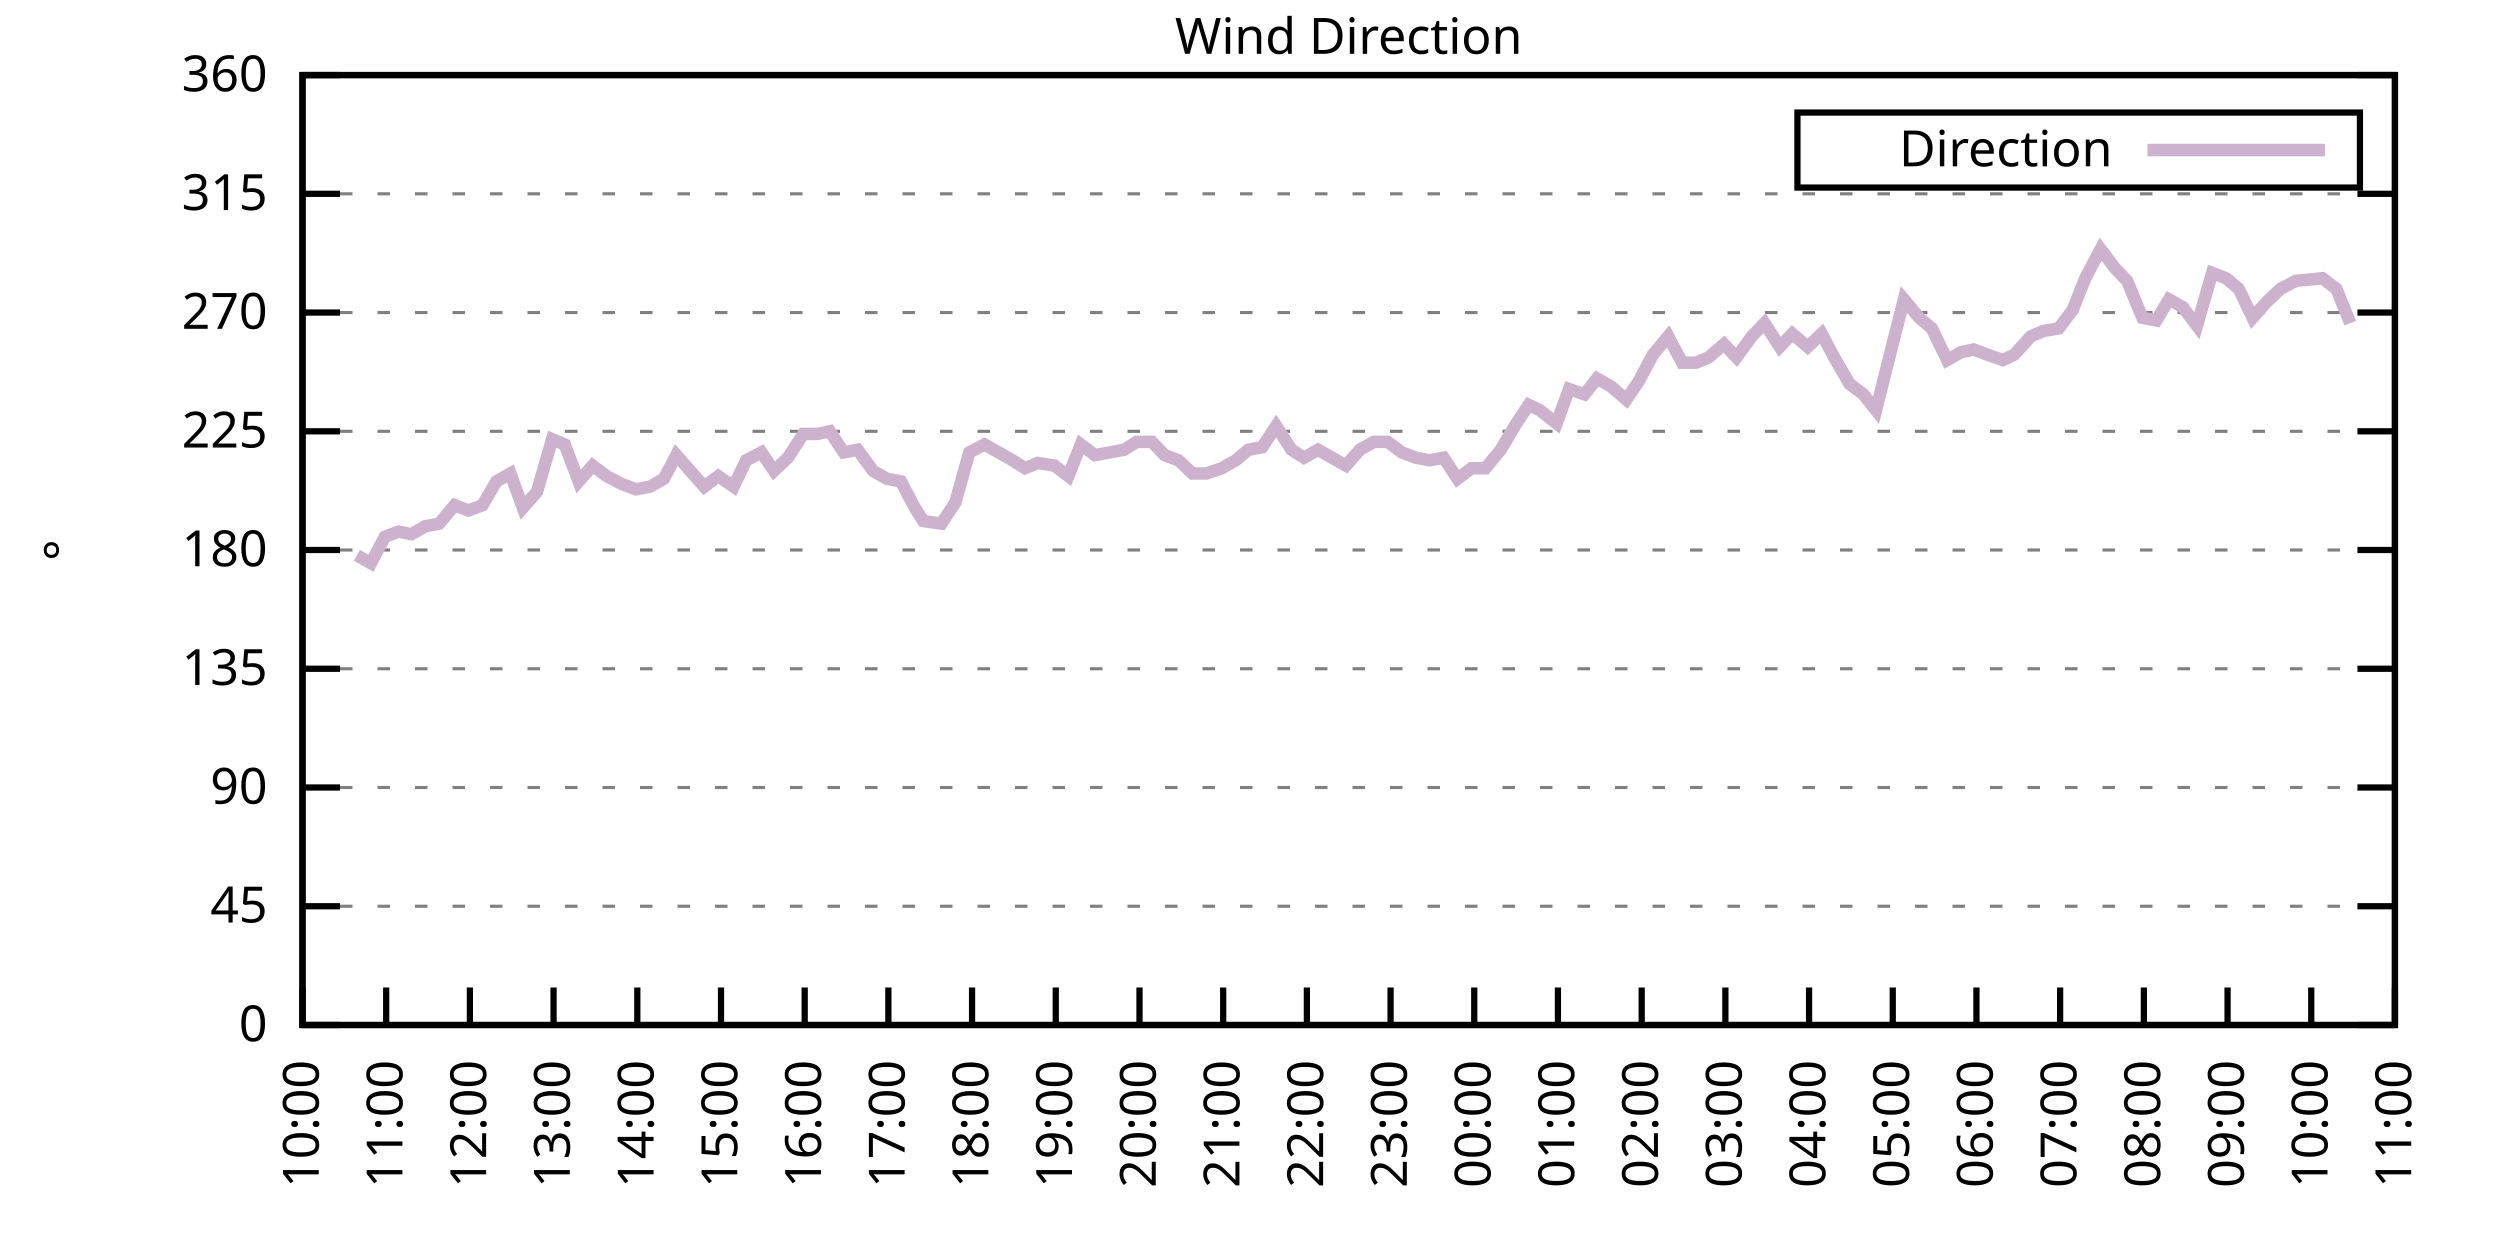
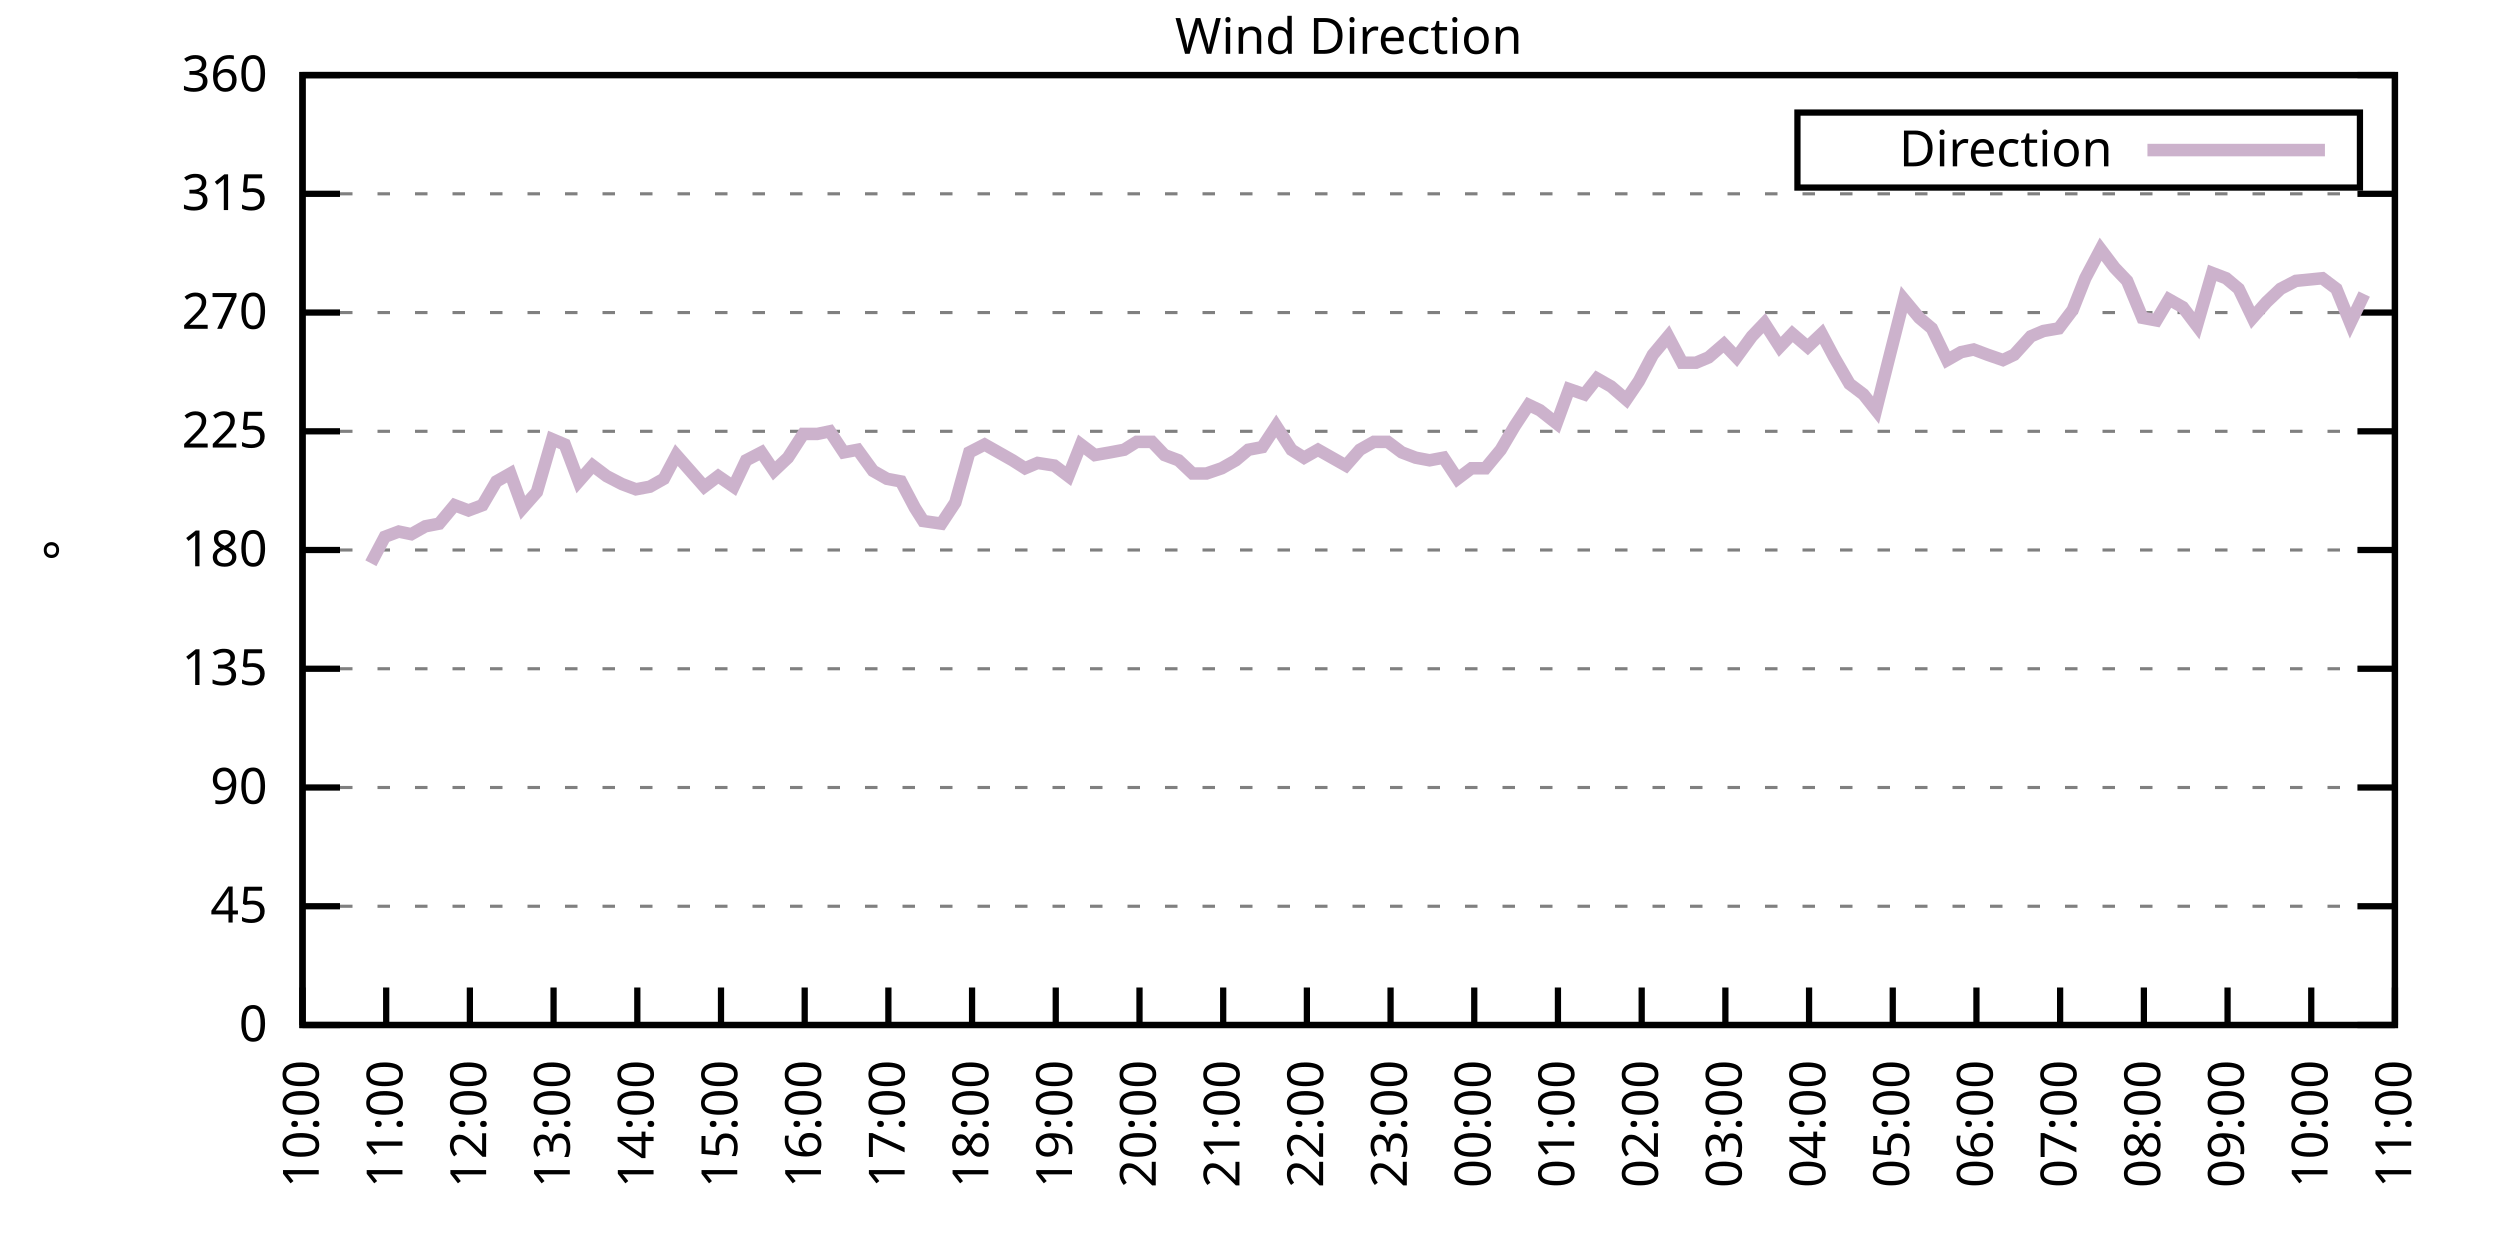
<svg xmlns="http://www.w3.org/2000/svg" xmlns:xlink="http://www.w3.org/1999/xlink" width="400" height="200" viewBox="0 0 400 200">
  <g id="gnuplot_canvas">
    <rect x="0" y="0" width="400" height="200" fill="none" />
    <defs>
      <circle id="gpDot" r="0.5" stroke-width="0.5" stroke="currentColor" />
      <path id="gpPt0" stroke-width="0.333" stroke="currentColor" d="M-1,0 h2 M0,-1 v2" />
      <path id="gpPt1" stroke-width="0.333" stroke="currentColor" d="M-1,-1 L1,1 M1,-1 L-1,1" />
      <path id="gpPt2" stroke-width="0.333" stroke="currentColor" d="M-1,0 L1,0 M0,-1 L0,1 M-1,-1 L1,1 M-1,1 L1,-1" />
      <rect id="gpPt3" stroke-width="0.333" stroke="currentColor" x="-1" y="-1" width="2" height="2" />
      <rect id="gpPt4" stroke-width="0.333" stroke="currentColor" fill="currentColor" x="-1" y="-1" width="2" height="2" />
      <circle id="gpPt5" stroke-width="0.333" stroke="currentColor" cx="0" cy="0" r="1" />
      <use xlink:href="#gpPt5" id="gpPt6" fill="currentColor" stroke="none" />
      <path id="gpPt7" stroke-width="0.333" stroke="currentColor" d="M0,-1.33 L-1.33,0.67 L1.33,0.67 z" />
      <use xlink:href="#gpPt7" id="gpPt8" fill="currentColor" stroke="none" />
      <use xlink:href="#gpPt7" id="gpPt9" stroke="currentColor" transform="rotate(180)" />
      <use xlink:href="#gpPt9" id="gpPt10" fill="currentColor" stroke="none" />
      <use xlink:href="#gpPt3" id="gpPt11" stroke="currentColor" transform="rotate(45)" />
      <use xlink:href="#gpPt11" id="gpPt12" fill="currentColor" stroke="none" />
      <path id="gpPt13" stroke-width="0.333" stroke="currentColor" d="M0,1.330 L1.265,0.411 L0.782,-1.067 L-0.782,-1.076 L-1.265,0.411 z" />
      <use xlink:href="#gpPt13" id="gpPt14" fill="currentColor" stroke="none" />
      <filter id="textbox" filterUnits="objectBoundingBox" x="0" y="0" height="1" width="1">
        <feFlood flood-color="white" flood-opacity="1" result="bgnd" />
        <feComposite in="SourceGraphic" in2="bgnd" operator="atop" />
      </filter>
      <filter id="greybox" filterUnits="objectBoundingBox" x="0" y="0" height="1" width="1">
        <feFlood flood-color="lightgrey" flood-opacity="1" result="grey" />
        <feComposite in="SourceGraphic" in2="grey" operator="atop" />
      </filter>
    </defs>
    <g fill="none" color="white" stroke="currentColor" stroke-width="1.00" stroke-linecap="butt" stroke-linejoin="miter">
</g>
    <g fill="none" color="black" stroke="currentColor" stroke-width="1.00" stroke-linecap="butt" stroke-linejoin="miter">
      <g stroke="none" shape-rendering="crispEdges">
        <polygon fill="rgb(255, 255, 255)" points="48.40,164.00 383.18,164.00 383.18,12.02 48.40,12.02 " />
      </g>
    </g>
    <g fill="none" color="black" stroke="currentColor" stroke-width="1.00" stroke-linecap="butt" stroke-linejoin="miter">
</g>
    <g fill="none" color="black" stroke="black" stroke-width="0.50" stroke-linecap="butt" stroke-linejoin="miter">
</g>
    <g fill="none" color="gray" stroke="currentColor" stroke-width="0.50" stroke-linecap="butt" stroke-linejoin="miter">
      <path stroke="gray" stroke-dasharray="2,4" class="gridline" d="M48.40,164.00 L383.19,164.00  " />
    </g>
    <g fill="none" color="gray" stroke="gray" stroke-width="1.00" stroke-linecap="butt" stroke-linejoin="miter">
</g>
    <g fill="none" color="black" stroke="currentColor" stroke-width="1.00" stroke-linecap="butt" stroke-linejoin="miter">
      <path stroke="black" d="M48.40,164.00 L54.40,164.00 M383.19,164.00 L377.19,164.00  " />
      <g transform="translate(42.80,166.60)" stroke="none" fill="black" font-family="Sans" font-size="8.00" text-anchor="end">
        <text>
          <tspan font-family="Sans"> 0</tspan>
        </text>
      </g>
    </g>
    <g fill="none" color="black" stroke="currentColor" stroke-width="1.00" stroke-linecap="butt" stroke-linejoin="miter">
</g>
    <g fill="none" color="black" stroke="black" stroke-width="0.50" stroke-linecap="butt" stroke-linejoin="miter">
</g>
    <g fill="none" color="gray" stroke="currentColor" stroke-width="0.50" stroke-linecap="butt" stroke-linejoin="miter">
      <path stroke="gray" stroke-dasharray="2,4" class="gridline" d="M48.40,145.00 L383.19,145.00  " />
    </g>
    <g fill="none" color="gray" stroke="gray" stroke-width="1.00" stroke-linecap="butt" stroke-linejoin="miter">
</g>
    <g fill="none" color="black" stroke="currentColor" stroke-width="1.00" stroke-linecap="butt" stroke-linejoin="miter">
      <path stroke="black" d="M48.40,145.00 L54.40,145.00 M383.19,145.00 L377.19,145.00  " />
      <g transform="translate(42.80,147.60)" stroke="none" fill="black" font-family="Sans" font-size="8.00" text-anchor="end">
        <text>
          <tspan font-family="Sans"> 45</tspan>
        </text>
      </g>
    </g>
    <g fill="none" color="black" stroke="currentColor" stroke-width="1.00" stroke-linecap="butt" stroke-linejoin="miter">
</g>
    <g fill="none" color="black" stroke="black" stroke-width="0.50" stroke-linecap="butt" stroke-linejoin="miter">
</g>
    <g fill="none" color="gray" stroke="currentColor" stroke-width="0.50" stroke-linecap="butt" stroke-linejoin="miter">
      <path stroke="gray" stroke-dasharray="2,4" class="gridline" d="M48.40,126.00 L383.19,126.00  " />
    </g>
    <g fill="none" color="gray" stroke="gray" stroke-width="1.00" stroke-linecap="butt" stroke-linejoin="miter">
</g>
    <g fill="none" color="black" stroke="currentColor" stroke-width="1.00" stroke-linecap="butt" stroke-linejoin="miter">
      <path stroke="black" d="M48.40,126.00 L54.40,126.00 M383.19,126.00 L377.19,126.00  " />
      <g transform="translate(42.80,128.60)" stroke="none" fill="black" font-family="Sans" font-size="8.00" text-anchor="end">
        <text>
          <tspan font-family="Sans"> 90</tspan>
        </text>
      </g>
    </g>
    <g fill="none" color="black" stroke="currentColor" stroke-width="1.00" stroke-linecap="butt" stroke-linejoin="miter">
</g>
    <g fill="none" color="black" stroke="black" stroke-width="0.50" stroke-linecap="butt" stroke-linejoin="miter">
</g>
    <g fill="none" color="gray" stroke="currentColor" stroke-width="0.50" stroke-linecap="butt" stroke-linejoin="miter">
      <path stroke="gray" stroke-dasharray="2,4" class="gridline" d="M48.40,107.00 L383.19,107.00  " />
    </g>
    <g fill="none" color="gray" stroke="gray" stroke-width="1.00" stroke-linecap="butt" stroke-linejoin="miter">
</g>
    <g fill="none" color="black" stroke="currentColor" stroke-width="1.00" stroke-linecap="butt" stroke-linejoin="miter">
      <path stroke="black" d="M48.40,107.00 L54.40,107.00 M383.19,107.00 L377.19,107.00  " />
      <g transform="translate(42.80,109.60)" stroke="none" fill="black" font-family="Sans" font-size="8.00" text-anchor="end">
        <text>
          <tspan font-family="Sans"> 135</tspan>
        </text>
      </g>
    </g>
    <g fill="none" color="black" stroke="currentColor" stroke-width="1.00" stroke-linecap="butt" stroke-linejoin="miter">
</g>
    <g fill="none" color="black" stroke="black" stroke-width="0.50" stroke-linecap="butt" stroke-linejoin="miter">
</g>
    <g fill="none" color="gray" stroke="currentColor" stroke-width="0.50" stroke-linecap="butt" stroke-linejoin="miter">
      <path stroke="gray" stroke-dasharray="2,4" class="gridline" d="M48.40,88.00 L383.19,88.00  " />
    </g>
    <g fill="none" color="gray" stroke="gray" stroke-width="1.00" stroke-linecap="butt" stroke-linejoin="miter">
</g>
    <g fill="none" color="black" stroke="currentColor" stroke-width="1.00" stroke-linecap="butt" stroke-linejoin="miter">
      <path stroke="black" d="M48.40,88.00 L54.40,88.00 M383.19,88.00 L377.19,88.00  " />
      <g transform="translate(42.80,90.60)" stroke="none" fill="black" font-family="Sans" font-size="8.00" text-anchor="end">
        <text>
          <tspan font-family="Sans"> 180</tspan>
        </text>
      </g>
    </g>
    <g fill="none" color="black" stroke="currentColor" stroke-width="1.00" stroke-linecap="butt" stroke-linejoin="miter">
</g>
    <g fill="none" color="black" stroke="black" stroke-width="0.50" stroke-linecap="butt" stroke-linejoin="miter">
</g>
    <g fill="none" color="gray" stroke="currentColor" stroke-width="0.50" stroke-linecap="butt" stroke-linejoin="miter">
      <path stroke="gray" stroke-dasharray="2,4" class="gridline" d="M48.40,69.01 L383.19,69.01  " />
    </g>
    <g fill="none" color="gray" stroke="gray" stroke-width="1.00" stroke-linecap="butt" stroke-linejoin="miter">
</g>
    <g fill="none" color="black" stroke="currentColor" stroke-width="1.00" stroke-linecap="butt" stroke-linejoin="miter">
      <path stroke="black" d="M48.40,69.01 L54.40,69.01 M383.19,69.01 L377.19,69.01  " />
      <g transform="translate(42.80,71.61)" stroke="none" fill="black" font-family="Sans" font-size="8.00" text-anchor="end">
        <text>
          <tspan font-family="Sans"> 225</tspan>
        </text>
      </g>
    </g>
    <g fill="none" color="black" stroke="currentColor" stroke-width="1.00" stroke-linecap="butt" stroke-linejoin="miter">
</g>
    <g fill="none" color="black" stroke="black" stroke-width="0.50" stroke-linecap="butt" stroke-linejoin="miter">
</g>
    <g fill="none" color="gray" stroke="currentColor" stroke-width="0.50" stroke-linecap="butt" stroke-linejoin="miter">
      <path stroke="gray" stroke-dasharray="2,4" class="gridline" d="M48.40,50.01 L383.19,50.01  " />
    </g>
    <g fill="none" color="gray" stroke="gray" stroke-width="1.00" stroke-linecap="butt" stroke-linejoin="miter">
</g>
    <g fill="none" color="black" stroke="currentColor" stroke-width="1.00" stroke-linecap="butt" stroke-linejoin="miter">
      <path stroke="black" d="M48.40,50.01 L54.40,50.01 M383.19,50.01 L377.19,50.01  " />
      <g transform="translate(42.80,52.61)" stroke="none" fill="black" font-family="Sans" font-size="8.00" text-anchor="end">
        <text>
          <tspan font-family="Sans"> 270</tspan>
        </text>
      </g>
    </g>
    <g fill="none" color="black" stroke="currentColor" stroke-width="1.00" stroke-linecap="butt" stroke-linejoin="miter">
</g>
    <g fill="none" color="black" stroke="black" stroke-width="0.50" stroke-linecap="butt" stroke-linejoin="miter">
</g>
    <g fill="none" color="gray" stroke="currentColor" stroke-width="0.50" stroke-linecap="butt" stroke-linejoin="miter">
      <path stroke="gray" stroke-dasharray="2,4" class="gridline" d="M48.40,31.01 L383.19,31.01  " />
    </g>
    <g fill="none" color="gray" stroke="gray" stroke-width="1.00" stroke-linecap="butt" stroke-linejoin="miter">
</g>
    <g fill="none" color="black" stroke="currentColor" stroke-width="1.00" stroke-linecap="butt" stroke-linejoin="miter">
      <path stroke="black" d="M48.40,31.01 L54.40,31.01 M383.19,31.01 L377.19,31.01  " />
      <g transform="translate(42.80,33.61)" stroke="none" fill="black" font-family="Sans" font-size="8.00" text-anchor="end">
        <text>
          <tspan font-family="Sans"> 315</tspan>
        </text>
      </g>
    </g>
    <g fill="none" color="black" stroke="currentColor" stroke-width="1.00" stroke-linecap="butt" stroke-linejoin="miter">
</g>
    <g fill="none" color="black" stroke="black" stroke-width="0.50" stroke-linecap="butt" stroke-linejoin="miter">
</g>
    <g fill="none" color="gray" stroke="currentColor" stroke-width="0.50" stroke-linecap="butt" stroke-linejoin="miter">
      <path stroke="gray" stroke-dasharray="2,4" class="gridline" d="M48.40,12.01 L383.19,12.01  " />
    </g>
    <g fill="none" color="gray" stroke="gray" stroke-width="1.00" stroke-linecap="butt" stroke-linejoin="miter">
</g>
    <g fill="none" color="black" stroke="currentColor" stroke-width="1.00" stroke-linecap="butt" stroke-linejoin="miter">
      <path stroke="black" d="M48.40,12.01 L54.40,12.01 M383.19,12.01 L377.19,12.01  " />
      <g transform="translate(42.80,14.61)" stroke="none" fill="black" font-family="Sans" font-size="8.00" text-anchor="end">
        <text>
          <tspan font-family="Sans"> 360</tspan>
        </text>
      </g>
    </g>
    <g fill="none" color="black" stroke="currentColor" stroke-width="1.00" stroke-linecap="butt" stroke-linejoin="miter">
      <path stroke="black" d="M48.40,164.00 L48.40,158.00  " />
      <g transform="translate(51.00,169.60) rotate(270.00)" stroke="none" fill="black" font-family="Sans" font-size="8.00" text-anchor="end">
        <text>
          <tspan font-family="Sans">10:00</tspan>
        </text>
      </g>
    </g>
    <g fill="none" color="black" stroke="currentColor" stroke-width="1.00" stroke-linecap="butt" stroke-linejoin="miter">
      <path stroke="black" d="M61.79,164.00 L61.79,158.00  " />
      <g transform="translate(64.39,169.60) rotate(270.00)" stroke="none" fill="black" font-family="Sans" font-size="8.00" text-anchor="end">
        <text>
          <tspan font-family="Sans">11:00</tspan>
        </text>
      </g>
    </g>
    <g fill="none" color="black" stroke="currentColor" stroke-width="1.00" stroke-linecap="butt" stroke-linejoin="miter">
      <path stroke="black" d="M75.18,164.00 L75.18,158.00  " />
      <g transform="translate(77.78,169.60) rotate(270.00)" stroke="none" fill="black" font-family="Sans" font-size="8.00" text-anchor="end">
        <text>
          <tspan font-family="Sans">12:00</tspan>
        </text>
      </g>
    </g>
    <g fill="none" color="black" stroke="currentColor" stroke-width="1.00" stroke-linecap="butt" stroke-linejoin="miter">
      <path stroke="black" d="M88.57,164.00 L88.57,158.00  " />
      <g transform="translate(91.17,169.60) rotate(270.00)" stroke="none" fill="black" font-family="Sans" font-size="8.00" text-anchor="end">
        <text>
          <tspan font-family="Sans">13:00</tspan>
        </text>
      </g>
    </g>
    <g fill="none" color="black" stroke="currentColor" stroke-width="1.00" stroke-linecap="butt" stroke-linejoin="miter">
      <path stroke="black" d="M101.97,164.00 L101.97,158.00  " />
      <g transform="translate(104.57,169.60) rotate(270.00)" stroke="none" fill="black" font-family="Sans" font-size="8.00" text-anchor="end">
        <text>
          <tspan font-family="Sans">14:00</tspan>
        </text>
      </g>
    </g>
    <g fill="none" color="black" stroke="currentColor" stroke-width="1.00" stroke-linecap="butt" stroke-linejoin="miter">
      <path stroke="black" d="M115.36,164.00 L115.36,158.00  " />
      <g transform="translate(117.96,169.60) rotate(270.00)" stroke="none" fill="black" font-family="Sans" font-size="8.00" text-anchor="end">
        <text>
          <tspan font-family="Sans">15:00</tspan>
        </text>
      </g>
    </g>
    <g fill="none" color="black" stroke="currentColor" stroke-width="1.00" stroke-linecap="butt" stroke-linejoin="miter">
      <path stroke="black" d="M128.75,164.00 L128.75,158.00  " />
      <g transform="translate(131.35,169.60) rotate(270.00)" stroke="none" fill="black" font-family="Sans" font-size="8.00" text-anchor="end">
        <text>
          <tspan font-family="Sans">16:00</tspan>
        </text>
      </g>
    </g>
    <g fill="none" color="black" stroke="currentColor" stroke-width="1.00" stroke-linecap="butt" stroke-linejoin="miter">
      <path stroke="black" d="M142.14,164.00 L142.14,158.00  " />
      <g transform="translate(144.74,169.60) rotate(270.00)" stroke="none" fill="black" font-family="Sans" font-size="8.00" text-anchor="end">
        <text>
          <tspan font-family="Sans">17:00</tspan>
        </text>
      </g>
    </g>
    <g fill="none" color="black" stroke="currentColor" stroke-width="1.00" stroke-linecap="butt" stroke-linejoin="miter">
      <path stroke="black" d="M155.53,164.00 L155.53,158.00  " />
      <g transform="translate(158.13,169.60) rotate(270.00)" stroke="none" fill="black" font-family="Sans" font-size="8.00" text-anchor="end">
        <text>
          <tspan font-family="Sans">18:00</tspan>
        </text>
      </g>
    </g>
    <g fill="none" color="black" stroke="currentColor" stroke-width="1.00" stroke-linecap="butt" stroke-linejoin="miter">
      <path stroke="black" d="M168.92,164.00 L168.92,158.00  " />
      <g transform="translate(171.52,169.60) rotate(270.00)" stroke="none" fill="black" font-family="Sans" font-size="8.00" text-anchor="end">
        <text>
          <tspan font-family="Sans">19:00</tspan>
        </text>
      </g>
    </g>
    <g fill="none" color="black" stroke="currentColor" stroke-width="1.00" stroke-linecap="butt" stroke-linejoin="miter">
      <path stroke="black" d="M182.32,164.00 L182.32,158.00  " />
      <g transform="translate(184.92,169.60) rotate(270.00)" stroke="none" fill="black" font-family="Sans" font-size="8.00" text-anchor="end">
        <text>
          <tspan font-family="Sans">20:00</tspan>
        </text>
      </g>
    </g>
    <g fill="none" color="black" stroke="currentColor" stroke-width="1.00" stroke-linecap="butt" stroke-linejoin="miter">
      <path stroke="black" d="M195.71,164.00 L195.71,158.00  " />
      <g transform="translate(198.31,169.60) rotate(270.00)" stroke="none" fill="black" font-family="Sans" font-size="8.00" text-anchor="end">
        <text>
          <tspan font-family="Sans">21:00</tspan>
        </text>
      </g>
    </g>
    <g fill="none" color="black" stroke="currentColor" stroke-width="1.00" stroke-linecap="butt" stroke-linejoin="miter">
      <path stroke="black" d="M209.10,164.00 L209.10,158.00  " />
      <g transform="translate(211.70,169.60) rotate(270.00)" stroke="none" fill="black" font-family="Sans" font-size="8.00" text-anchor="end">
        <text>
          <tspan font-family="Sans">22:00</tspan>
        </text>
      </g>
    </g>
    <g fill="none" color="black" stroke="currentColor" stroke-width="1.00" stroke-linecap="butt" stroke-linejoin="miter">
      <path stroke="black" d="M222.49,164.00 L222.49,158.00  " />
      <g transform="translate(225.09,169.60) rotate(270.00)" stroke="none" fill="black" font-family="Sans" font-size="8.00" text-anchor="end">
        <text>
          <tspan font-family="Sans">23:00</tspan>
        </text>
      </g>
    </g>
    <g fill="none" color="black" stroke="currentColor" stroke-width="1.00" stroke-linecap="butt" stroke-linejoin="miter">
      <path stroke="black" d="M235.88,164.00 L235.88,158.00  " />
      <g transform="translate(238.48,169.60) rotate(270.00)" stroke="none" fill="black" font-family="Sans" font-size="8.00" text-anchor="end">
        <text>
          <tspan font-family="Sans">00:00</tspan>
        </text>
      </g>
    </g>
    <g fill="none" color="black" stroke="currentColor" stroke-width="1.00" stroke-linecap="butt" stroke-linejoin="miter">
      <path stroke="black" d="M249.27,164.00 L249.27,158.00  " />
      <g transform="translate(251.87,169.60) rotate(270.00)" stroke="none" fill="black" font-family="Sans" font-size="8.00" text-anchor="end">
        <text>
          <tspan font-family="Sans">01:00</tspan>
        </text>
      </g>
    </g>
    <g fill="none" color="black" stroke="currentColor" stroke-width="1.00" stroke-linecap="butt" stroke-linejoin="miter">
      <path stroke="black" d="M262.67,164.00 L262.67,158.00  " />
      <g transform="translate(265.27,169.60) rotate(270.00)" stroke="none" fill="black" font-family="Sans" font-size="8.00" text-anchor="end">
        <text>
          <tspan font-family="Sans">02:00</tspan>
        </text>
      </g>
    </g>
    <g fill="none" color="black" stroke="currentColor" stroke-width="1.00" stroke-linecap="butt" stroke-linejoin="miter">
      <path stroke="black" d="M276.06,164.00 L276.06,158.00  " />
      <g transform="translate(278.66,169.60) rotate(270.00)" stroke="none" fill="black" font-family="Sans" font-size="8.00" text-anchor="end">
        <text>
          <tspan font-family="Sans">03:00</tspan>
        </text>
      </g>
    </g>
    <g fill="none" color="black" stroke="currentColor" stroke-width="1.00" stroke-linecap="butt" stroke-linejoin="miter">
      <path stroke="black" d="M289.45,164.00 L289.45,158.00  " />
      <g transform="translate(292.05,169.60) rotate(270.00)" stroke="none" fill="black" font-family="Sans" font-size="8.00" text-anchor="end">
        <text>
          <tspan font-family="Sans">04:00</tspan>
        </text>
      </g>
    </g>
    <g fill="none" color="black" stroke="currentColor" stroke-width="1.00" stroke-linecap="butt" stroke-linejoin="miter">
      <path stroke="black" d="M302.84,164.00 L302.84,158.00  " />
      <g transform="translate(305.44,169.60) rotate(270.00)" stroke="none" fill="black" font-family="Sans" font-size="8.00" text-anchor="end">
        <text>
          <tspan font-family="Sans">05:00</tspan>
        </text>
      </g>
    </g>
    <g fill="none" color="black" stroke="currentColor" stroke-width="1.00" stroke-linecap="butt" stroke-linejoin="miter">
      <path stroke="black" d="M316.23,164.00 L316.23,158.00  " />
      <g transform="translate(318.83,169.60) rotate(270.00)" stroke="none" fill="black" font-family="Sans" font-size="8.00" text-anchor="end">
        <text>
          <tspan font-family="Sans">06:00</tspan>
        </text>
      </g>
    </g>
    <g fill="none" color="black" stroke="currentColor" stroke-width="1.00" stroke-linecap="butt" stroke-linejoin="miter">
      <path stroke="black" d="M329.62,164.00 L329.62,158.00  " />
      <g transform="translate(332.22,169.60) rotate(270.00)" stroke="none" fill="black" font-family="Sans" font-size="8.00" text-anchor="end">
        <text>
          <tspan font-family="Sans">07:00</tspan>
        </text>
      </g>
    </g>
    <g fill="none" color="black" stroke="currentColor" stroke-width="1.00" stroke-linecap="butt" stroke-linejoin="miter">
      <path stroke="black" d="M343.02,164.00 L343.02,158.00  " />
      <g transform="translate(345.62,169.60) rotate(270.00)" stroke="none" fill="black" font-family="Sans" font-size="8.00" text-anchor="end">
        <text>
          <tspan font-family="Sans">08:00</tspan>
        </text>
      </g>
    </g>
    <g fill="none" color="black" stroke="currentColor" stroke-width="1.00" stroke-linecap="butt" stroke-linejoin="miter">
      <path stroke="black" d="M356.41,164.00 L356.41,158.00  " />
      <g transform="translate(359.01,169.60) rotate(270.00)" stroke="none" fill="black" font-family="Sans" font-size="8.00" text-anchor="end">
        <text>
          <tspan font-family="Sans">09:00</tspan>
        </text>
      </g>
    </g>
    <g fill="none" color="black" stroke="currentColor" stroke-width="1.00" stroke-linecap="butt" stroke-linejoin="miter">
      <path stroke="black" d="M369.80,164.00 L369.80,158.00  " />
      <g transform="translate(372.40,169.60) rotate(270.00)" stroke="none" fill="black" font-family="Sans" font-size="8.00" text-anchor="end">
        <text>
          <tspan font-family="Sans">10:00</tspan>
        </text>
      </g>
    </g>
    <g fill="none" color="black" stroke="currentColor" stroke-width="1.00" stroke-linecap="butt" stroke-linejoin="miter">
      <path stroke="black" d="M383.19,164.00 L383.19,158.00  " />
      <g transform="translate(385.79,169.60) rotate(270.00)" stroke="none" fill="black" font-family="Sans" font-size="8.00" text-anchor="end">
        <text>
          <tspan font-family="Sans">11:00</tspan>
        </text>
      </g>
    </g>
    <g fill="none" color="black" stroke="currentColor" stroke-width="1.00" stroke-linecap="butt" stroke-linejoin="miter">
</g>
    <g fill="none" color="black" stroke="currentColor" stroke-width="1.00" stroke-linecap="butt" stroke-linejoin="miter">
      <path stroke="black" d="M48.40,12.01 L48.40,164.00 L383.19,164.00 L383.19,12.01 L48.40,12.01 Z  " />
    </g>
    <g fill="none" color="black" stroke="currentColor" stroke-width="1.00" stroke-linecap="butt" stroke-linejoin="miter">
</g>
    <g fill="none" color="black" stroke="currentColor" stroke-width="1.00" stroke-linecap="butt" stroke-linejoin="miter">
      <path stroke="black" d="M287.59,30.01 L287.59,18.01 L377.59,18.01 L377.59,30.01 L287.59,30.01 Z  " />
    </g>
    <g id="Wind_direction_plot_1">
      <g fill="none" color="white" stroke="black" stroke-width="2.00" stroke-linecap="butt" stroke-linejoin="miter">
</g>
      <g fill="none" color="black" stroke="currentColor" stroke-width="2.00" stroke-linecap="butt" stroke-linejoin="miter">
        <g transform="translate(337.99,26.61)" stroke="none" fill="black" font-family="Sans" font-size="8.00" text-anchor="end">
          <text>
            <tspan font-family="Sans">Direction</tspan>
          </text>
        </g>
      </g>
      <g fill="none" color="black" stroke="currentColor" stroke-width="2.00" stroke-linecap="butt" stroke-linejoin="miter">
-         <path stroke="rgb(204, 178, 204)" d="M343.59,24.01 L371.99,24.01 M57.10,88.85 L59.34,90.12 L61.57,85.89 L63.80,85.05 L65.81,85.47 L68.04,84.21   L70.27,83.78 L72.73,80.83 L74.96,81.67 L77.19,80.83 L79.42,77.03 L81.66,75.76 L83.66,81.25 L85.90,78.72   L88.35,70.27 L90.36,71.12 L92.59,77.03 L94.82,74.49 L97.06,76.18 L99.51,77.45 L101.74,78.29 L103.98,77.87   L106.21,76.61 L108.22,72.81 L110.45,75.34 L112.68,77.87 L114.91,76.18 L117.37,77.87 L119.38,73.65 L121.83,72.38   L123.84,75.34 L126.07,73.23 L128.53,69.43 L130.76,69.43 L132.77,69.01 L135.00,72.38 L137.23,71.96 L139.69,75.34   L141.92,76.61 L144.15,77.03 L146.38,81.25 L147.72,83.36 L150.62,83.78 L152.85,80.41 L155.09,72.38 L157.54,71.12   L159.77,72.38 L162.01,73.65 L164.01,74.92 L166.02,74.07 L168.70,74.49 L170.93,76.18 L172.94,71.12 L175.17,72.81   L177.63,72.38 L179.86,71.96 L181.87,70.70 L184.32,70.70 L186.33,72.81 L188.57,73.65 L190.80,75.76 L193.03,75.76   L195.48,74.92 L197.72,73.65 L199.73,71.96 L201.96,71.54 L204.19,68.16 L206.64,71.96 L208.65,73.23 L210.88,71.96   L213.12,73.23 L215.35,74.49 L217.58,71.96 L219.81,70.70 L222.04,70.70 L224.28,72.38 L226.51,73.23 L228.74,73.65   L230.97,73.23 L233.20,76.61 L235.44,74.92 L237.67,74.92 L240.12,71.96 L242.36,68.16 L244.59,64.78 L246.37,65.63   L249.05,67.74 L251.06,62.25 L253.51,63.10 L255.52,60.56 L257.76,61.83 L260.21,63.94 L262.22,60.98 L264.45,56.76   L266.91,53.81 L269.14,58.03 L271.37,58.03 L273.38,57.18 L275.83,55.07 L277.84,57.18 L280.30,53.81 L282.31,51.70   L284.76,55.50 L286.77,53.39 L289.23,55.50 L291.46,53.39 L293.47,57.18 L295.92,61.41 L298.15,63.10 L300.16,65.63   L302.17,57.61 L304.63,47.90 L307.08,50.85 L309.09,52.54 L311.54,57.61 L313.78,56.34 L315.79,55.92 L318.02,56.76   L320.47,57.61 L322.26,56.76 L324.94,53.81 L326.95,52.96 L329.40,52.54 L331.63,49.59 L333.64,44.52 L336.10,39.87   L338.33,42.83 L340.34,44.94 L342.79,50.85 L345.02,51.27 L347.03,47.90 L349.26,49.16 L351.50,52.12 L353.95,43.67   L356.18,44.52 L358.19,46.21 L360.42,50.85 L362.66,48.32 L364.89,46.21 L367.34,44.94 L371.58,44.52 L373.82,46.21   L376.05,51.70  " />
+         <path stroke="rgb(204, 178, 204)" d="M343.59,24.01 L371.99,24.01 M59.34,90.12 L61.57,85.89 L63.80,85.05 L65.81,85.47 L68.04,84.21 L70.27,83.78   L72.73,80.83 L74.96,81.67 L77.19,80.83 L79.42,77.03 L81.66,75.76 L83.66,81.25 L85.90,78.72 L88.35,70.27   L90.36,71.12 L92.59,77.03 L94.82,74.49 L97.06,76.18 L99.51,77.45 L101.74,78.29 L103.98,77.87 L106.21,76.61   L108.22,72.81 L110.45,75.34 L112.68,77.87 L114.91,76.18 L117.37,77.87 L119.38,73.65 L121.83,72.38 L123.84,75.34   L126.07,73.23 L128.53,69.43 L130.76,69.43 L132.77,69.01 L135.00,72.38 L137.23,71.96 L139.69,75.34 L141.92,76.61   L144.15,77.03 L146.38,81.25 L147.72,83.36 L150.62,83.78 L152.85,80.41 L155.09,72.38 L157.54,71.12 L159.77,72.38   L162.01,73.65 L164.01,74.92 L166.02,74.07 L168.70,74.49 L170.93,76.18 L172.94,71.12 L175.17,72.81 L177.63,72.38   L179.86,71.96 L181.87,70.70 L184.32,70.70 L186.33,72.81 L188.57,73.65 L190.80,75.76 L193.03,75.76 L195.48,74.92   L197.72,73.65 L199.73,71.96 L201.96,71.54 L204.19,68.16 L206.64,71.96 L208.65,73.23 L210.88,71.96 L213.12,73.23   L215.35,74.49 L217.58,71.96 L219.81,70.70 L222.04,70.70 L224.28,72.38 L226.51,73.23 L228.74,73.65 L230.97,73.23   L233.20,76.61 L235.44,74.92 L237.67,74.92 L240.12,71.96 L242.36,68.16 L244.59,64.78 L246.37,65.63 L249.05,67.74   L251.06,62.25 L253.51,63.10 L255.52,60.56 L257.76,61.83 L260.21,63.94 L262.22,60.98 L264.45,56.76 L266.91,53.81   L269.14,58.03 L271.37,58.03 L273.38,57.18 L275.83,55.07 L277.84,57.18 L280.30,53.81 L282.31,51.70 L284.76,55.50   L286.77,53.39 L289.23,55.50 L291.46,53.39 L293.47,57.18 L295.92,61.41 L298.15,63.10 L300.16,65.63 L302.17,57.61   L304.63,47.90 L307.08,50.85 L309.09,52.54 L311.54,57.61 L313.78,56.34 L315.79,55.92 L318.02,56.76 L320.47,57.61   L322.26,56.76 L324.94,53.81 L326.95,52.96 L329.40,52.54 L331.63,49.59 L333.64,44.52 L336.10,39.87 L338.33,42.83   L340.34,44.94 L342.79,50.85 L345.02,51.27 L347.03,47.90 L349.26,49.16 L351.50,52.12 L353.95,43.67 L356.18,44.52   L358.19,46.21 L360.42,50.85 L362.66,48.32 L364.89,46.21 L367.34,44.94 L371.58,44.52 L373.82,46.21 L376.05,51.70   L378.28,47.05  " />
      </g>
    </g>
    <g fill="none" color="black" stroke="currentColor" stroke-width="2.00" stroke-linecap="butt" stroke-linejoin="miter">
</g>
    <g fill="none" color="black" stroke="black" stroke-width="1.00" stroke-linecap="butt" stroke-linejoin="miter">
</g>
    <g fill="none" color="black" stroke="currentColor" stroke-width="1.00" stroke-linecap="butt" stroke-linejoin="miter">
      <path stroke="black" d="M48.40,12.01 L48.40,164.00 L383.19,164.00 L383.19,12.01 L48.40,12.01 Z  " />
      <g transform="translate(12.80,88.01) rotate(270.00)" stroke="none" fill="black" font-family="Sans" font-size="8.00" text-anchor="middle">
        <text>
          <tspan font-family="Sans">°</tspan>
        </text>
      </g>
    </g>
    <g fill="none" color="black" stroke="currentColor" stroke-width="1.00" stroke-linecap="butt" stroke-linejoin="miter">
</g>
    <g fill="none" color="black" stroke="currentColor" stroke-width="1.00" stroke-linecap="butt" stroke-linejoin="miter">
      <g transform="translate(215.79,8.61)" stroke="none" fill="black" font-family="Sans" font-size="8.00" text-anchor="middle">
        <text>
          <tspan font-family="Sans">Wind Direction</tspan>
        </text>
      </g>
    </g>
    <g fill="none" color="black" stroke="currentColor" stroke-width="1.00" stroke-linecap="butt" stroke-linejoin="miter">
</g>
  </g>
</svg>
